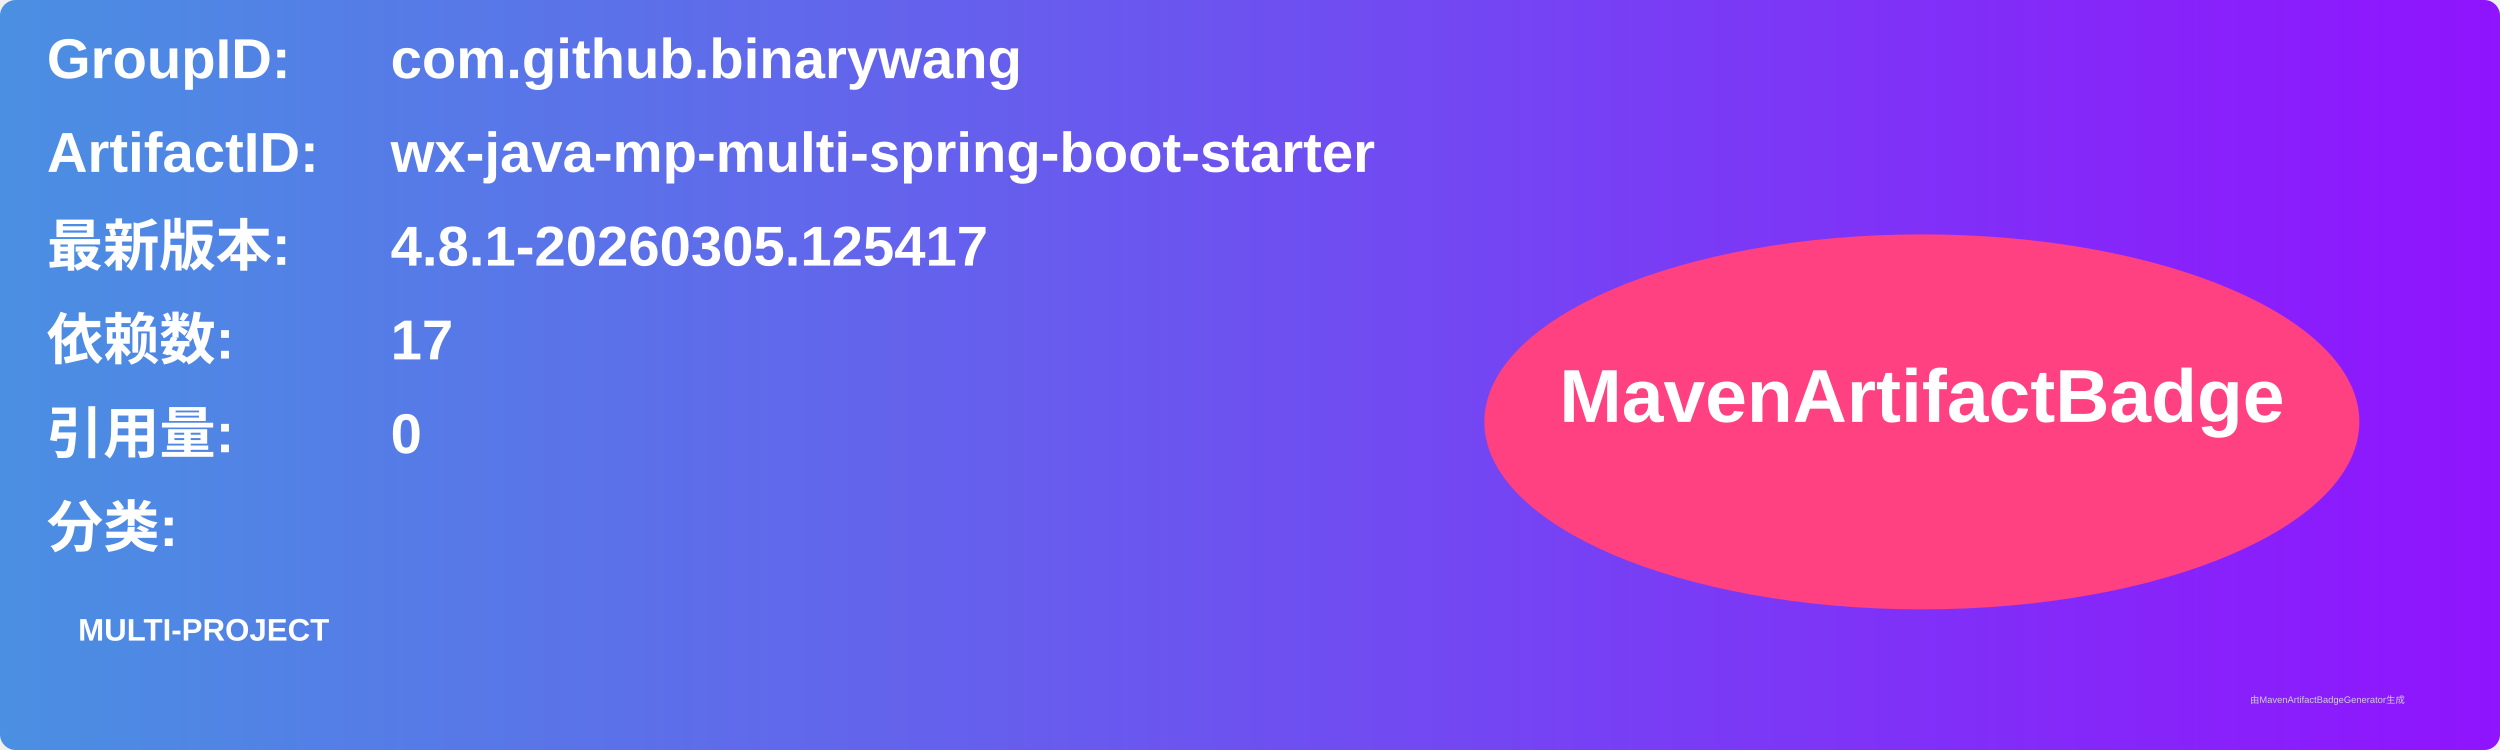
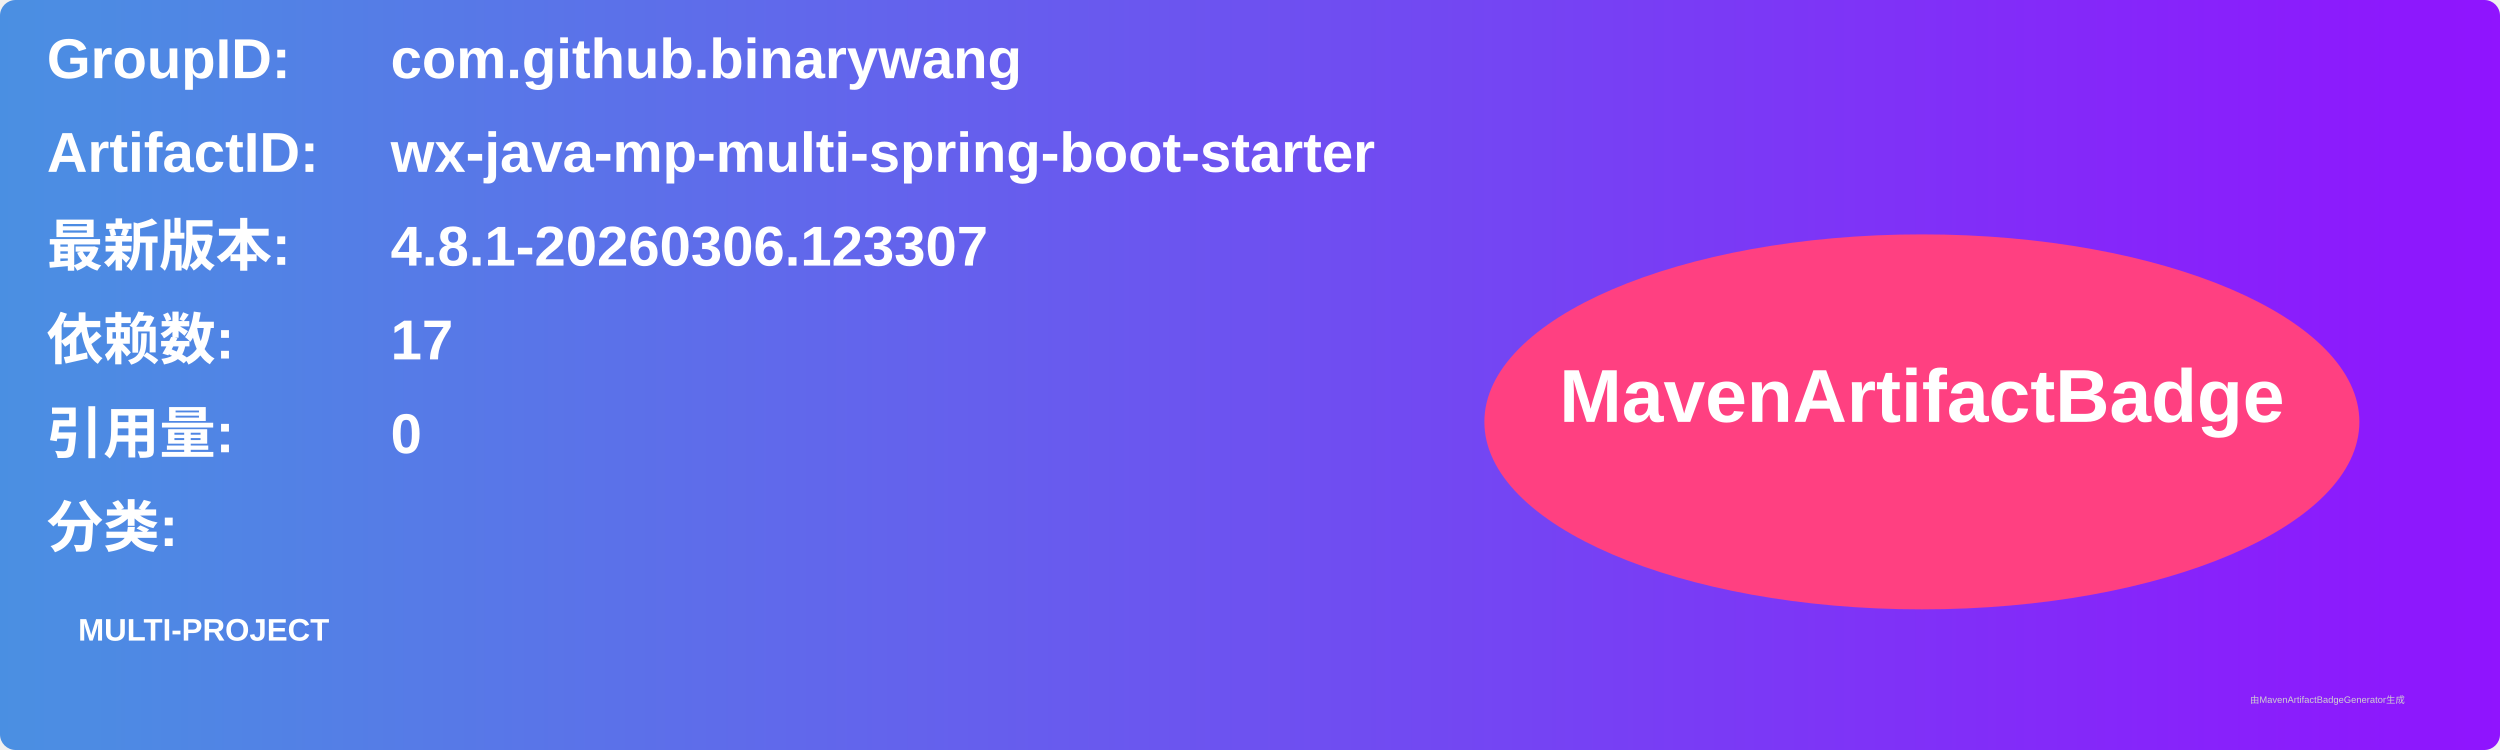
<svg xmlns="http://www.w3.org/2000/svg" width="800" height="240" viewBox="0 0 800 240">
  <linearGradient id="grad" x1="0%" y1="0%" x2="100%" y2="0%">
    <stop offset="0%" stop-color="#4a90e2" />
    <stop offset="100%" stop-color="#9013fe" />
  </linearGradient>
  <rect width="100%" height="100%" rx="5" ry="5" fill="url(#grad)" />
  <g transform="translate(15, 15)">
    <text x="0" y="10" font-family="Arial" font-size="18" fill="white" font-weight="bold" width="260">GroupID:</text>
    <text x="110" y="10" font-family="Arial" font-size="18" fill="white" font-weight="bold" width="460">com.github.binarywang</text>
    <text x="0" y="40" font-family="Arial" font-size="18" fill="white" font-weight="bold" width="260">ArtifactID:</text>
    <text x="110" y="40" font-family="Arial" font-size="18" fill="white" font-weight="bold" width="460">wx-java-mp-multi-spring-boot-starter</text>
    <text x="0" y="70" font-family="Arial" font-size="18" fill="white" font-weight="bold">最新版本:</text>
    <text x="110" y="70" font-family="Arial" font-size="18" fill="white" font-weight="bold">
-       <tspan font-weight="bold">4.8.1-20260305.125417</tspan>
+       <tspan font-weight="bold">4.8.1-20260306.123307</tspan>
    </text>
    <text x="0" y="100" font-family="Arial" font-size="18" fill="white" font-weight="bold">依赖数: </text>
    <text x="110" y="100" font-family="Arial" font-size="18" fill="white">
      <tspan font-weight="bold">17</tspan>
    </text>
    <text x="0" y="130" font-family="Arial" font-size="18" fill="white" font-weight="bold">引用量: </text>
    <text x="110" y="130" font-family="Arial" font-size="18" fill="white">
      <tspan font-weight="bold">0</tspan>
    </text>
    <text x="0" y="160" font-family="Arial" font-size="18" fill="white" font-weight="bold">分类:</text>
    <text x="10" y="190" font-family="Arial" font-size="10" fill="white">
      <tspan font-weight="bold">MULTI-PROJECT</tspan>
    </text>
    <ellipse cx="600" cy="120" rx="140" ry="60" fill="#ff4081" />
    <text x="600" y="120" text-anchor="middle" font-family="Arial" font-size="24" fill="white" font-weight="bold">MavenArtifactBadge</text>
  </g>
  <text x="720" y="225" font-family="Arial" font-size="3" fill="#d0d0d0">由MavenArtifactBadgeGenerator生成</text>
</svg>
